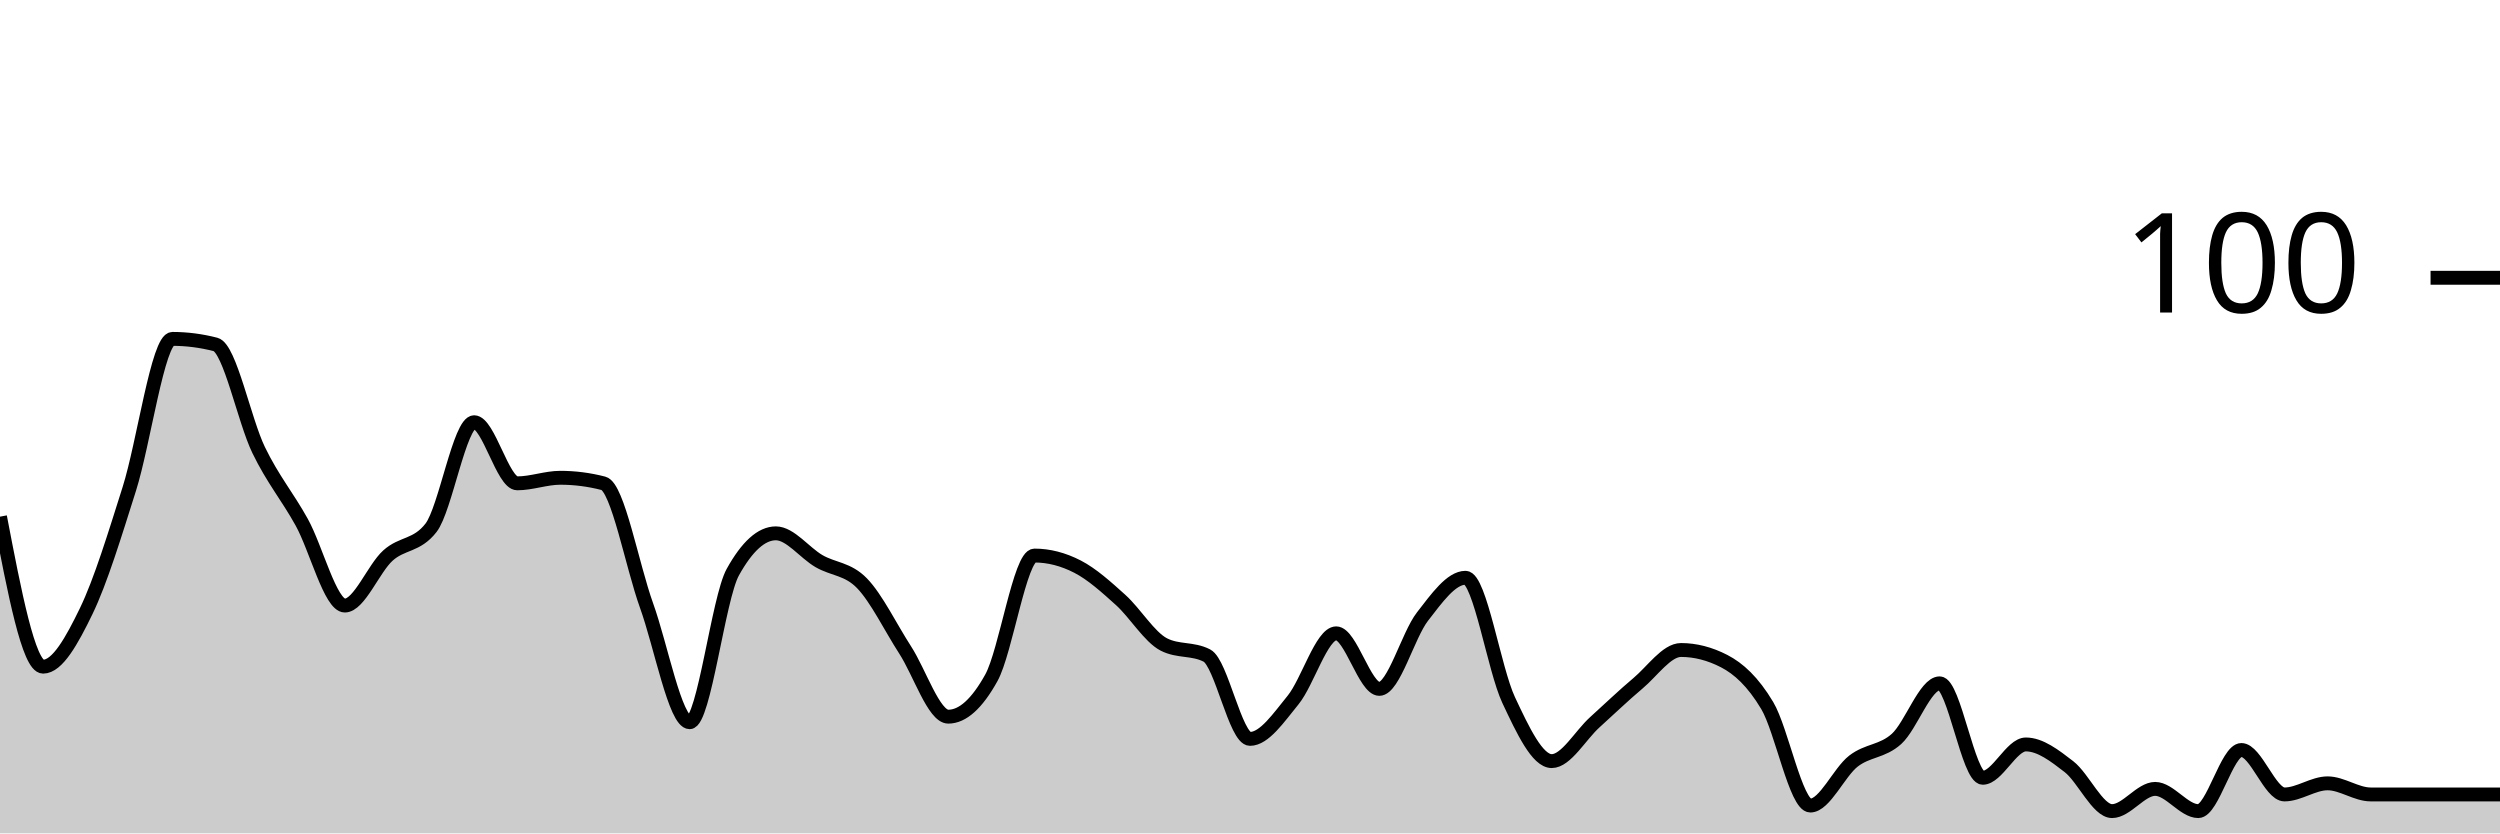
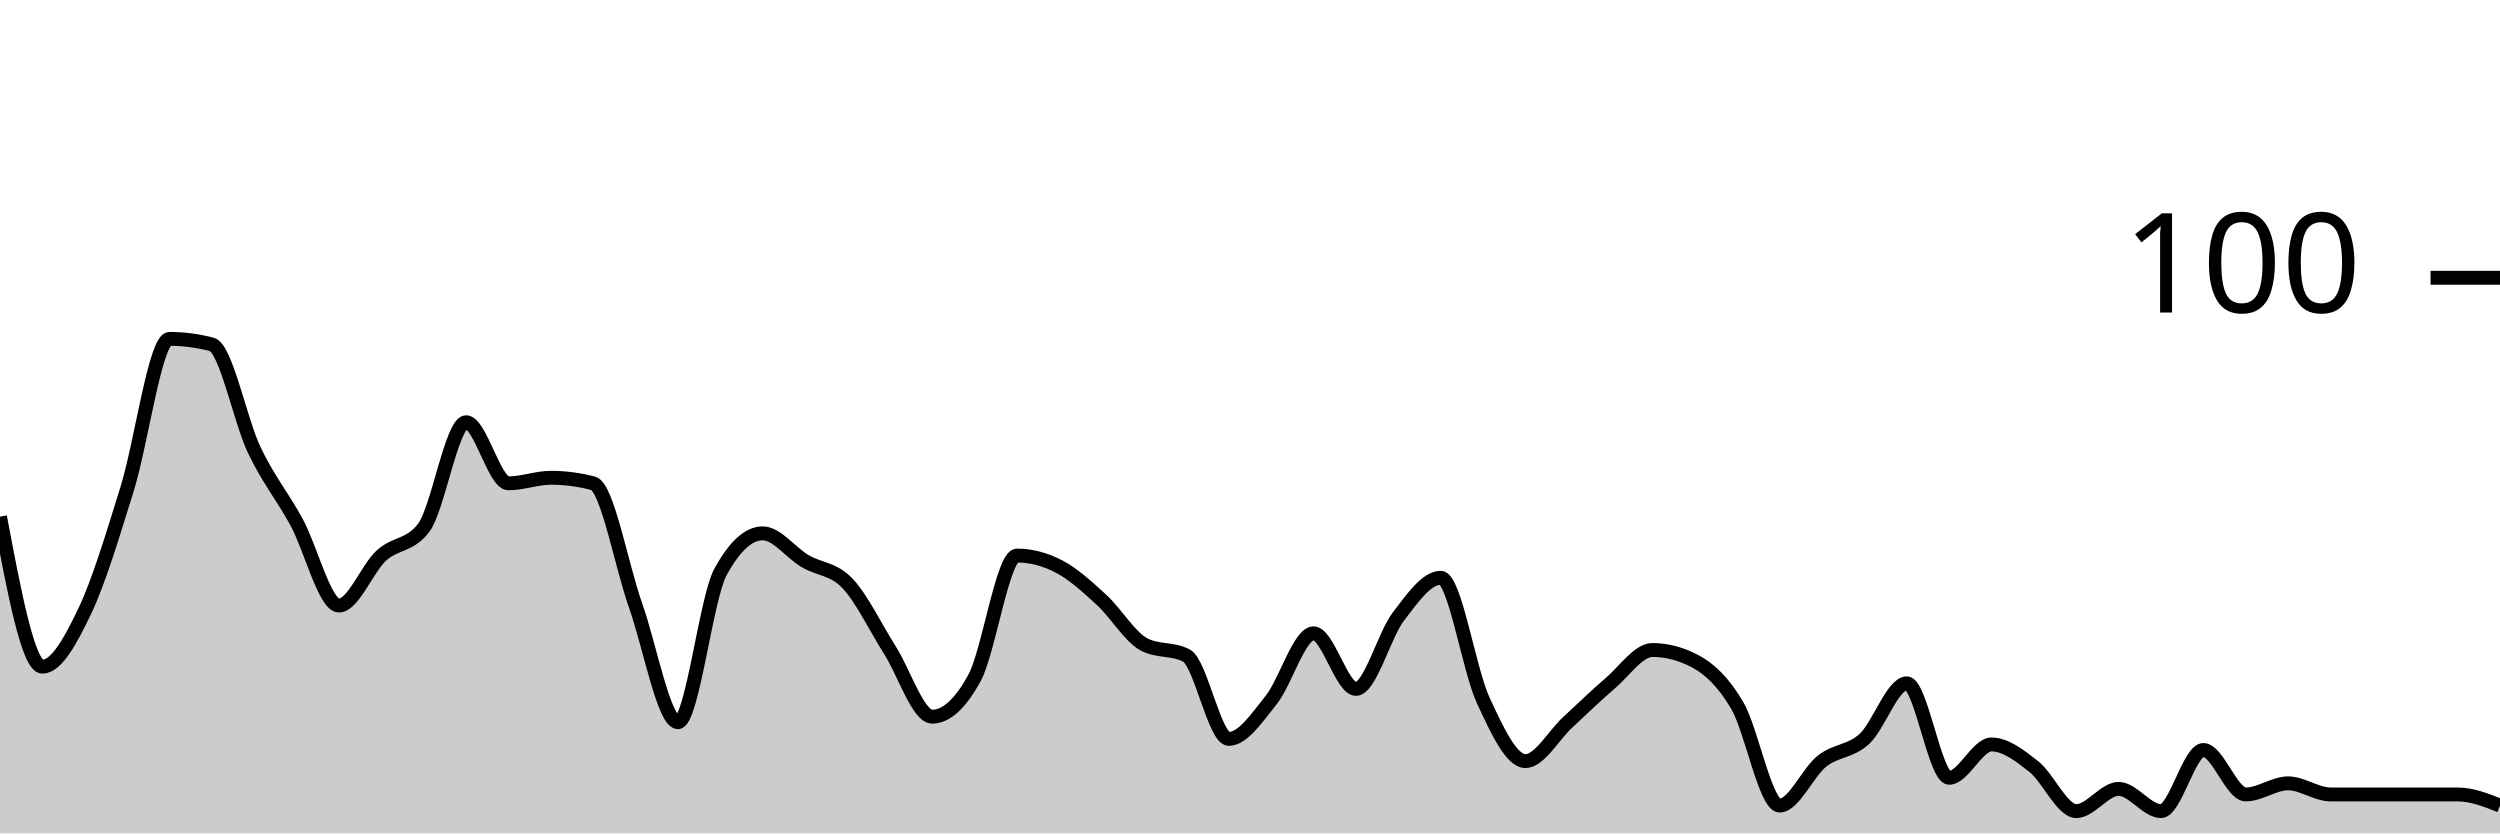
<svg xmlns="http://www.w3.org/2000/svg" viewBox="0 0 180 60">
  <g transform="translate(0,20)">
-     <path class="area" fill="rgba(0, 0, 0, 0.2)" d="M0,17.2C1.034,22.6,2.069,28,3.103,28C4.138,28,5.172,26.133,6.207,24C7.241,21.867,8.276,18.467,9.31,15.2C10.345,11.933,11.379,4.4,12.414,4.4C13.448,4.4,14.483,4.533,15.517,4.8C16.552,5.067,17.586,10.267,18.621,12.4C19.655,14.533,20.69,15.733,21.724,17.6C22.759,19.467,23.793,23.6,24.828,23.6C25.862,23.6,26.897,20.933,27.931,20C28.966,19.067,30,19.333,31.034,18C32.069,16.667,33.103,10.4,34.138,10.4C35.172,10.4,36.207,14.8,37.241,14.8C38.276,14.8,39.31,14.4,40.345,14.4C41.379,14.4,42.414,14.533,43.448,14.8C44.483,15.067,45.517,20.733,46.552,23.6C47.586,26.467,48.621,32,49.655,32C50.69,32,51.724,23.067,52.759,21.2C53.793,19.333,54.828,18.4,55.862,18.4C56.897,18.4,57.931,19.8,58.966,20.4C60,21,61.034,20.933,62.069,22C63.103,23.067,64.138,25.2,65.172,26.8C66.207,28.4,67.241,31.6,68.276,31.6C69.31,31.6,70.345,30.667,71.379,28.8C72.414,26.933,73.448,20,74.483,20C75.517,20,76.552,20.267,77.586,20.8C78.621,21.333,79.655,22.267,80.69,23.2C81.724,24.133,82.759,25.867,83.793,26.4C84.828,26.933,85.862,26.667,86.897,27.2C87.931,27.733,88.966,33.2,90,33.2C91.034,33.2,92.069,31.667,93.103,30.4C94.138,29.133,95.172,25.6,96.207,25.6C97.241,25.6,98.276,29.6,99.31,29.6C100.345,29.6,101.379,25.733,102.414,24.4C103.448,23.067,104.483,21.6,105.517,21.6C106.552,21.6,107.586,28.2,108.621,30.4C109.655,32.6,110.69,34.8,111.724,34.8C112.759,34.8,113.793,32.933,114.828,32C115.862,31.067,116.897,30.067,117.931,29.2C118.966,28.333,120,26.8,121.034,26.8C122.069,26.8,123.103,27.067,124.138,27.6C125.172,28.133,126.207,29.067,127.241,30.8C128.276,32.533,129.31,38,130.345,38C131.379,38,132.414,35.6,133.448,34.8C134.483,34,135.517,34.133,136.552,33.2C137.586,32.267,138.621,29.2,139.655,29.2C140.69,29.2,141.724,36,142.759,36C143.793,36,144.828,33.6,145.862,33.6C146.897,33.6,147.931,34.4,148.966,35.2C150,36,151.034,38.4,152.069,38.4C153.103,38.4,154.138,36.8,155.172,36.8C156.207,36.8,157.241,38.4,158.276,38.4C159.31,38.4,160.345,34,161.379,34C162.414,34,163.448,37.2,164.483,37.2C165.517,37.2,166.552,36.4,167.586,36.4C168.621,36.4,169.655,37.2,170.69,37.2C171.724,37.2,172.759,37.2,173.793,37.2C174.828,37.2,175.862,37.2,176.897,37.2C177.931,37.2,178.966,37.2,180,37.2L180,40C178.966,40,177.931,40,176.897,40C175.862,40,174.828,40,173.793,40C172.759,40,171.724,40,170.69,40C169.655,40,168.621,40,167.586,40C166.552,40,165.517,40,164.483,40C163.448,40,162.414,40,161.379,40C160.345,40,159.31,40,158.276,40C157.241,40,156.207,40,155.172,40C154.138,40,153.103,40,152.069,40C151.034,40,150,40,148.966,40C147.931,40,146.897,40,145.862,40C144.828,40,143.793,40,142.759,40C141.724,40,140.69,40,139.655,40C138.621,40,137.586,40,136.552,40C135.517,40,134.483,40,133.448,40C132.414,40,131.379,40,130.345,40C129.31,40,128.276,40,127.241,40C126.207,40,125.172,40,124.138,40C123.103,40,122.069,40,121.034,40C120,40,118.966,40,117.931,40C116.897,40,115.862,40,114.828,40C113.793,40,112.759,40,111.724,40C110.69,40,109.655,40,108.621,40C107.586,40,106.552,40,105.517,40C104.483,40,103.448,40,102.414,40C101.379,40,100.345,40,99.31,40C98.276,40,97.241,40,96.207,40C95.172,40,94.138,40,93.103,40C92.069,40,91.034,40,90,40C88.966,40,87.931,40,86.897,40C85.862,40,84.828,40,83.793,40C82.759,40,81.724,40,80.69,40C79.655,40,78.621,40,77.586,40C76.552,40,75.517,40,74.483,40C73.448,40,72.414,40,71.379,40C70.345,40,69.31,40,68.276,40C67.241,40,66.207,40,65.172,40C64.138,40,63.103,40,62.069,40C61.034,40,60,40,58.966,40C57.931,40,56.897,40,55.862,40C54.828,40,53.793,40,52.759,40C51.724,40,50.69,40,49.655,40C48.621,40,47.586,40,46.552,40C45.517,40,44.483,40,43.448,40C42.414,40,41.379,40,40.345,40C39.31,40,38.276,40,37.241,40C36.207,40,35.172,40,34.138,40C33.103,40,32.069,40,31.034,40C30,40,28.966,40,27.931,40C26.897,40,25.862,40,24.828,40C23.793,40,22.759,40,21.724,40C20.69,40,19.655,40,18.621,40C17.586,40,16.552,40,15.517,40C14.483,40,13.448,40,12.414,40C11.379,40,10.345,40,9.31,40C8.276,40,7.241,40,6.207,40C5.172,40,4.138,40,3.103,40C2.069,40,1.034,40,0,40Z" />
-     <path class="line" stroke="black" fill="none" d="M0,17.2C1.034,22.6,2.069,28,3.103,28C4.138,28,5.172,26.133,6.207,24C7.241,21.867,8.276,18.467,9.31,15.2C10.345,11.933,11.379,4.4,12.414,4.4C13.448,4.4,14.483,4.533,15.517,4.8C16.552,5.067,17.586,10.267,18.621,12.4C19.655,14.533,20.69,15.733,21.724,17.6C22.759,19.467,23.793,23.6,24.828,23.6C25.862,23.6,26.897,20.933,27.931,20C28.966,19.067,30,19.333,31.034,18C32.069,16.667,33.103,10.4,34.138,10.4C35.172,10.4,36.207,14.8,37.241,14.8C38.276,14.8,39.31,14.4,40.345,14.4C41.379,14.4,42.414,14.533,43.448,14.8C44.483,15.067,45.517,20.733,46.552,23.6C47.586,26.467,48.621,32,49.655,32C50.69,32,51.724,23.067,52.759,21.2C53.793,19.333,54.828,18.4,55.862,18.4C56.897,18.4,57.931,19.8,58.966,20.4C60,21,61.034,20.933,62.069,22C63.103,23.067,64.138,25.2,65.172,26.8C66.207,28.4,67.241,31.6,68.276,31.6C69.31,31.6,70.345,30.667,71.379,28.8C72.414,26.933,73.448,20,74.483,20C75.517,20,76.552,20.267,77.586,20.8C78.621,21.333,79.655,22.267,80.69,23.2C81.724,24.133,82.759,25.867,83.793,26.4C84.828,26.933,85.862,26.667,86.897,27.2C87.931,27.733,88.966,33.2,90,33.2C91.034,33.2,92.069,31.667,93.103,30.4C94.138,29.133,95.172,25.6,96.207,25.6C97.241,25.6,98.276,29.6,99.31,29.6C100.345,29.6,101.379,25.733,102.414,24.4C103.448,23.067,104.483,21.6,105.517,21.6C106.552,21.6,107.586,28.2,108.621,30.4C109.655,32.6,110.69,34.8,111.724,34.8C112.759,34.8,113.793,32.933,114.828,32C115.862,31.067,116.897,30.067,117.931,29.2C118.966,28.333,120,26.8,121.034,26.8C122.069,26.8,123.103,27.067,124.138,27.6C125.172,28.133,126.207,29.067,127.241,30.8C128.276,32.533,129.31,38,130.345,38C131.379,38,132.414,35.6,133.448,34.8C134.483,34,135.517,34.133,136.552,33.2C137.586,32.267,138.621,29.2,139.655,29.2C140.69,29.2,141.724,36,142.759,36C143.793,36,144.828,33.6,145.862,33.6C146.897,33.6,147.931,34.4,148.966,35.2C150,36,151.034,38.4,152.069,38.4C153.103,38.4,154.138,36.8,155.172,36.8C156.207,36.8,157.241,38.4,158.276,38.4C159.31,38.4,160.345,34,161.379,34C162.414,34,163.448,37.2,164.483,37.2C165.517,37.2,166.552,36.4,167.586,36.4C168.621,36.4,169.655,37.2,170.69,37.2C171.724,37.2,172.759,37.2,173.793,37.2C174.828,37.2,175.862,37.2,176.897,37.2C177.931,37.2,178.966,37.2,180,37.2" />
+     <path class="area" fill="rgba(0, 0, 0, 0.2)" d="M0,17.2C1.017,22.6,2.034,28,3.051,28C4.068,28,5.085,26.133,6.102,24C7.119,21.867,8.136,18.467,9.153,15.2C10.169,11.933,11.186,4.4,12.203,4.4C13.22,4.4,14.237,4.533,15.254,4.8C16.271,5.067,17.288,10.267,18.305,12.4C19.322,14.533,20.339,15.733,21.356,17.6C22.373,19.467,23.39,23.6,24.407,23.6C25.424,23.6,26.441,20.933,27.458,20C28.475,19.067,29.492,19.333,30.508,18C31.525,16.667,32.542,10.4,33.559,10.4C34.576,10.4,35.593,14.8,36.61,14.8C37.627,14.8,38.644,14.4,39.661,14.4C40.678,14.4,41.695,14.533,42.712,14.8C43.729,15.067,44.746,20.733,45.763,23.6C46.78,26.467,47.797,32,48.814,32C49.831,32,50.847,23.067,51.864,21.2C52.881,19.333,53.898,18.4,54.915,18.4C55.932,18.4,56.949,19.8,57.966,20.4C58.983,21,60,20.933,61.017,22C62.034,23.067,63.051,25.2,64.068,26.8C65.085,28.4,66.102,31.6,67.119,31.6C68.136,31.6,69.153,30.667,70.169,28.8C71.186,26.933,72.203,20,73.22,20C74.237,20,75.254,20.267,76.271,20.8C77.288,21.333,78.305,22.267,79.322,23.2C80.339,24.133,81.356,25.867,82.373,26.4C83.39,26.933,84.407,26.667,85.424,27.2C86.441,27.733,87.458,33.2,88.475,33.2C89.492,33.2,90.508,31.667,91.525,30.4C92.542,29.133,93.559,25.6,94.576,25.6C95.593,25.6,96.61,29.6,97.627,29.6C98.644,29.6,99.661,25.733,100.678,24.4C101.695,23.067,102.712,21.6,103.729,21.6C104.746,21.6,105.763,28.2,106.78,30.4C107.797,32.6,108.814,34.8,109.831,34.8C110.847,34.8,111.864,32.933,112.881,32C113.898,31.067,114.915,30.067,115.932,29.2C116.949,28.333,117.966,26.8,118.983,26.8C120,26.8,121.017,27.067,122.034,27.6C123.051,28.133,124.068,29.067,125.085,30.8C126.102,32.533,127.119,38,128.136,38C129.153,38,130.169,35.6,131.186,34.8C132.203,34,133.22,34.133,134.237,33.2C135.254,32.267,136.271,29.2,137.288,29.2C138.305,29.2,139.322,36,140.339,36C141.356,36,142.373,33.6,143.39,33.6C144.407,33.6,145.424,34.4,146.441,35.2C147.458,36,148.475,38.4,149.492,38.4C150.508,38.4,151.525,36.8,152.542,36.8C153.559,36.8,154.576,38.4,155.593,38.4C156.61,38.4,157.627,34,158.644,34C159.661,34,160.678,37.2,161.695,37.2C162.712,37.2,163.729,36.4,164.746,36.4C165.763,36.4,166.78,37.2,167.797,37.2C168.814,37.2,169.831,37.2,170.847,37.2C171.864,37.2,172.881,37.2,173.898,37.2C174.915,37.2,175.932,37.2,176.949,37.2C177.966,37.2,178.983,37.6,180,38L180,40C178.983,40,177.966,40,176.949,40C175.932,40,174.915,40,173.898,40C172.881,40,171.864,40,170.847,40C169.831,40,168.814,40,167.797,40C166.78,40,165.763,40,164.746,40C163.729,40,162.712,40,161.695,40C160.678,40,159.661,40,158.644,40C157.627,40,156.61,40,155.593,40C154.576,40,153.559,40,152.542,40C151.525,40,150.508,40,149.492,40C148.475,40,147.458,40,146.441,40C145.424,40,144.407,40,143.39,40C142.373,40,141.356,40,140.339,40C139.322,40,138.305,40,137.288,40C136.271,40,135.254,40,134.237,40C133.22,40,132.203,40,131.186,40C130.169,40,129.153,40,128.136,40C127.119,40,126.102,40,125.085,40C124.068,40,123.051,40,122.034,40C121.017,40,120,40,118.983,40C117.966,40,116.949,40,115.932,40C114.915,40,113.898,40,112.881,40C111.864,40,110.847,40,109.831,40C108.814,40,107.797,40,106.78,40C105.763,40,104.746,40,103.729,40C102.712,40,101.695,40,100.678,40C99.661,40,98.644,40,97.627,40C96.61,40,95.593,40,94.576,40C93.559,40,92.542,40,91.525,40C90.508,40,89.492,40,88.475,40C87.458,40,86.441,40,85.424,40C84.407,40,83.39,40,82.373,40C81.356,40,80.339,40,79.322,40C78.305,40,77.288,40,76.271,40C75.254,40,74.237,40,73.22,40C72.203,40,71.186,40,70.169,40C69.153,40,68.136,40,67.119,40C66.102,40,65.085,40,64.068,40C63.051,40,62.034,40,61.017,40C60,40,58.983,40,57.966,40C56.949,40,55.932,40,54.915,40C53.898,40,52.881,40,51.864,40C50.847,40,49.831,40,48.814,40C47.797,40,46.78,40,45.763,40C44.746,40,43.729,40,42.712,40C41.695,40,40.678,40,39.661,40C38.644,40,37.627,40,36.61,40C35.593,40,34.576,40,33.559,40C32.542,40,31.525,40,30.508,40C29.492,40,28.475,40,27.458,40C26.441,40,25.424,40,24.407,40C23.39,40,22.373,40,21.356,40C20.339,40,19.322,40,18.305,40C17.288,40,16.271,40,15.254,40C14.237,40,13.22,40,12.203,40C11.186,40,10.169,40,9.153,40C8.136,40,7.119,40,6.102,40C5.085,40,4.068,40,3.051,40C2.034,40,1.017,40,0,40Z" />
+     <path class="line" stroke="black" fill="none" d="M0,17.2C1.017,22.6,2.034,28,3.051,28C4.068,28,5.085,26.133,6.102,24C7.119,21.867,8.136,18.467,9.153,15.2C10.169,11.933,11.186,4.4,12.203,4.4C13.22,4.4,14.237,4.533,15.254,4.8C16.271,5.067,17.288,10.267,18.305,12.4C19.322,14.533,20.339,15.733,21.356,17.6C22.373,19.467,23.39,23.6,24.407,23.6C25.424,23.6,26.441,20.933,27.458,20C28.475,19.067,29.492,19.333,30.508,18C31.525,16.667,32.542,10.4,33.559,10.4C34.576,10.4,35.593,14.8,36.61,14.8C37.627,14.8,38.644,14.4,39.661,14.4C40.678,14.4,41.695,14.533,42.712,14.8C43.729,15.067,44.746,20.733,45.763,23.6C46.78,26.467,47.797,32,48.814,32C49.831,32,50.847,23.067,51.864,21.2C52.881,19.333,53.898,18.4,54.915,18.4C55.932,18.4,56.949,19.8,57.966,20.4C58.983,21,60,20.933,61.017,22C62.034,23.067,63.051,25.2,64.068,26.8C65.085,28.4,66.102,31.6,67.119,31.6C68.136,31.6,69.153,30.667,70.169,28.8C71.186,26.933,72.203,20,73.22,20C74.237,20,75.254,20.267,76.271,20.8C77.288,21.333,78.305,22.267,79.322,23.2C80.339,24.133,81.356,25.867,82.373,26.4C83.39,26.933,84.407,26.667,85.424,27.2C86.441,27.733,87.458,33.2,88.475,33.2C89.492,33.2,90.508,31.667,91.525,30.4C92.542,29.133,93.559,25.6,94.576,25.6C95.593,25.6,96.61,29.6,97.627,29.6C98.644,29.6,99.661,25.733,100.678,24.4C101.695,23.067,102.712,21.6,103.729,21.6C104.746,21.6,105.763,28.2,106.78,30.4C107.797,32.6,108.814,34.8,109.831,34.8C110.847,34.8,111.864,32.933,112.881,32C113.898,31.067,114.915,30.067,115.932,29.2C116.949,28.333,117.966,26.8,118.983,26.8C120,26.8,121.017,27.067,122.034,27.6C123.051,28.133,124.068,29.067,125.085,30.8C126.102,32.533,127.119,38,128.136,38C129.153,38,130.169,35.6,131.186,34.8C132.203,34,133.22,34.133,134.237,33.2C135.254,32.267,136.271,29.2,137.288,29.2C138.305,29.2,139.322,36,140.339,36C141.356,36,142.373,33.6,143.39,33.6C144.407,33.6,145.424,34.4,146.441,35.2C147.458,36,148.475,38.4,149.492,38.4C150.508,38.4,151.525,36.8,152.542,36.8C153.559,36.8,154.576,38.4,155.593,38.4C156.61,38.4,157.627,34,158.644,34C159.661,34,160.678,37.2,161.695,37.2C162.712,37.2,163.729,36.4,164.746,36.4C165.763,36.4,166.78,37.2,167.797,37.2C168.814,37.2,169.831,37.2,170.847,37.2C171.864,37.2,172.881,37.2,173.898,37.2C174.915,37.2,175.932,37.2,176.949,37.2C177.966,37.2,178.983,37.6,180,38" />
    <path class="axis-ceiling" stroke-width="1" stroke="black" fill="none" d="M175,0L180,0" />
    <text class="axis-ceiling-label" font-family="sans-serif" text-anchor="end" font-size="10px" x="170" y="2.5">100</text>
  </g>
</svg>
